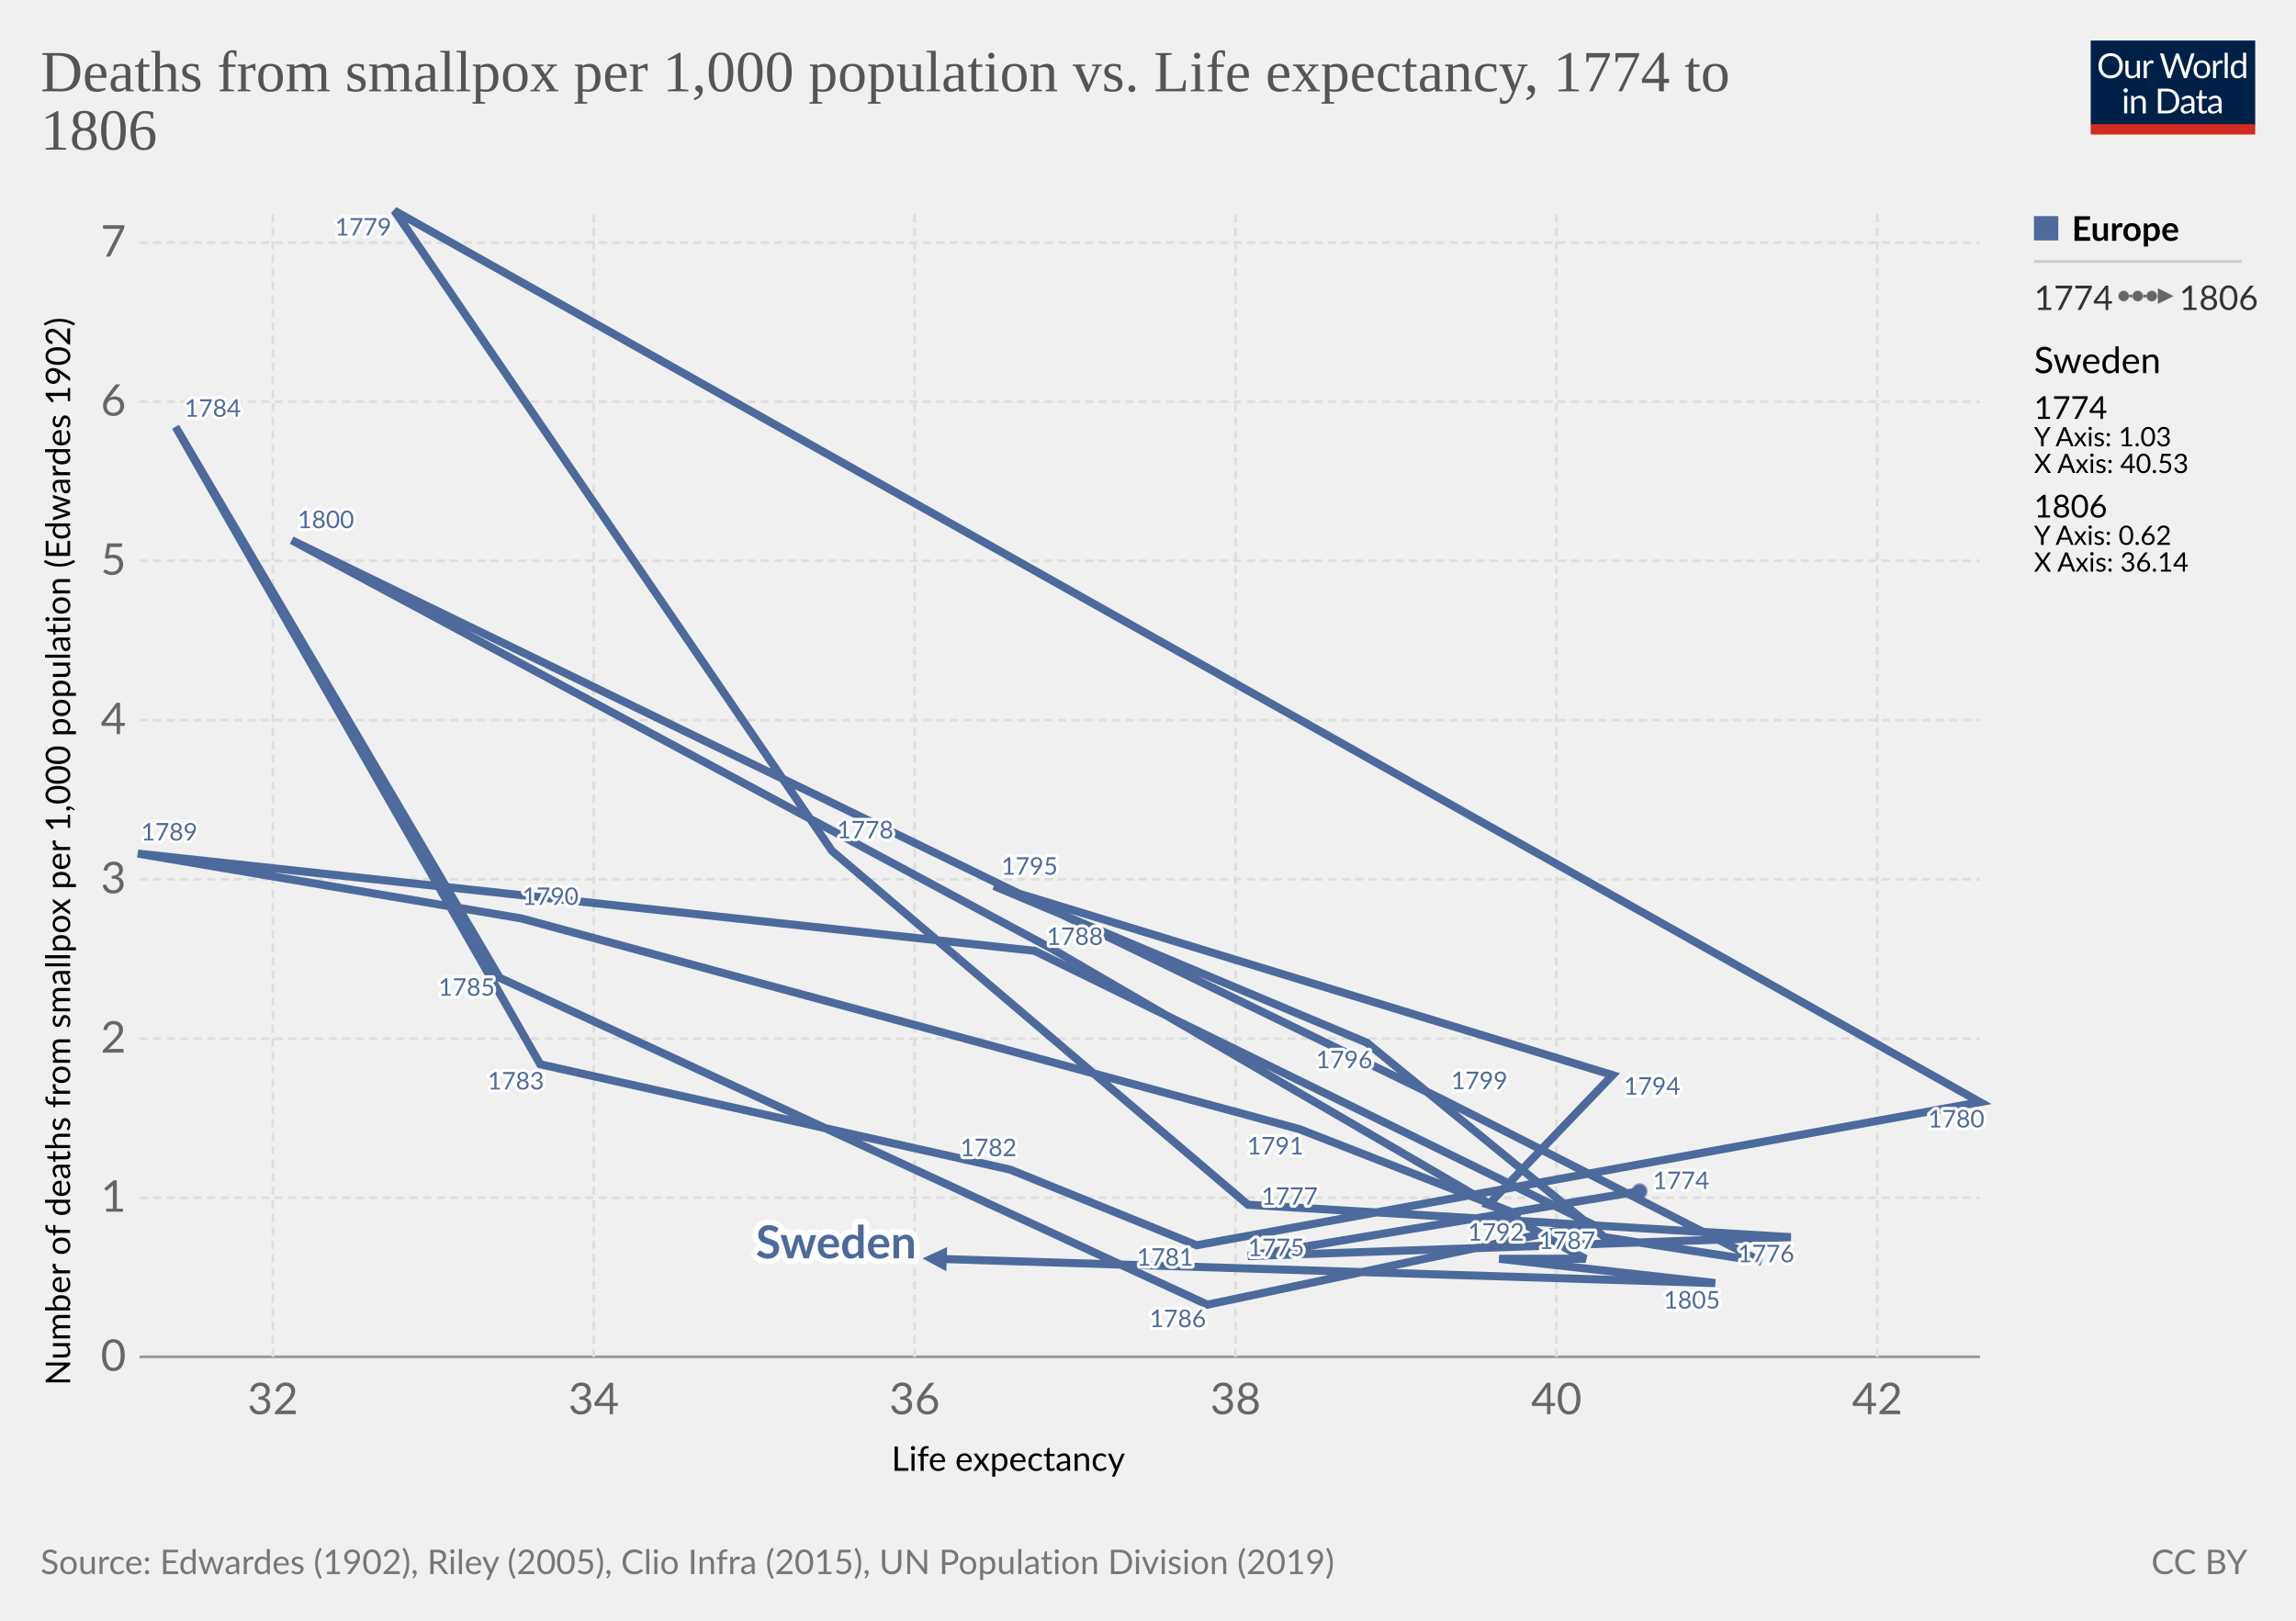
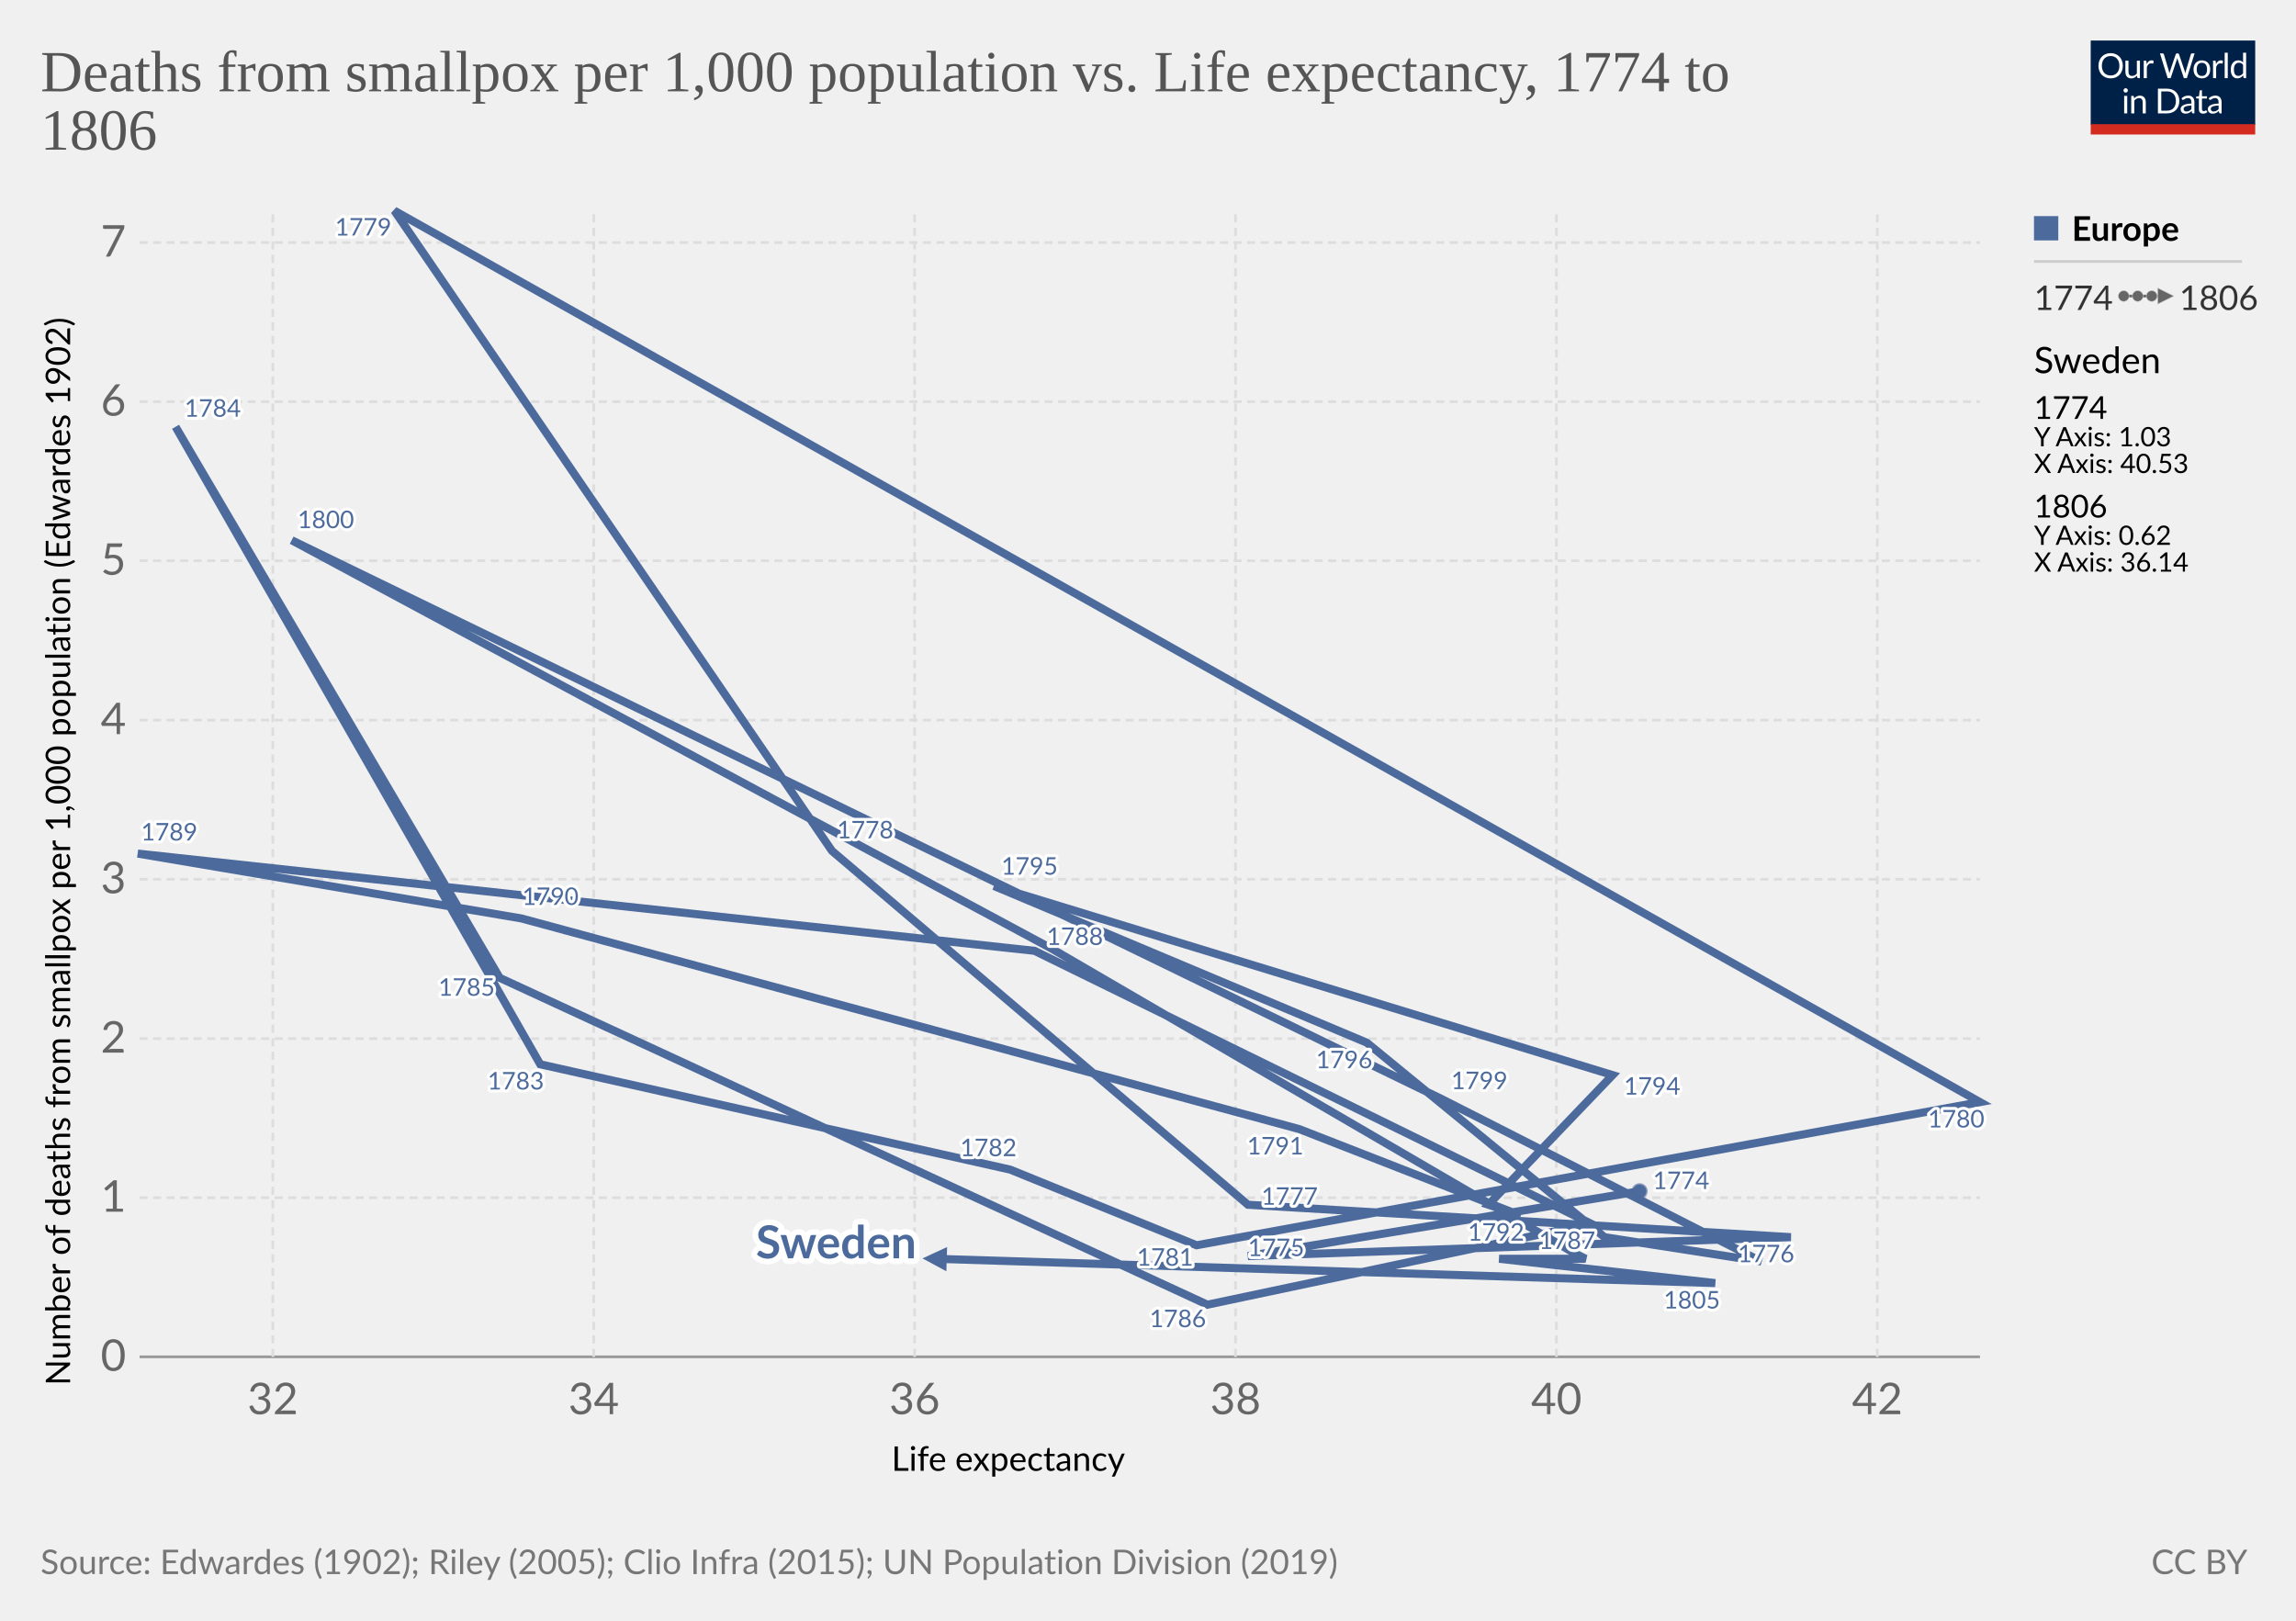
<svg xmlns="http://www.w3.org/2000/svg" version="1.1" style="font-family:Lato,'Helvetica Neue',Helvetica,Arial,sans-serif;font-size:18px;background-color:#fff;text-rendering:geometricPrecision;-webkit-font-smoothing:antialiased" width="850" height="600" viewBox="0 0 850 600">
  <g class="HeaderView">
    <g transform="matrix(.29 0 0 .29 774 15)">
      <svg className="owidLog" width="210" height="120" viewBox="0 0 210 120" fill="none">
        <g clip-path="url(#a)">
          <path d="M0 0h210v107.89H0V0z" fill="#002147" />
          <path d="M40.98 32.25c0 2.36-.38 4.53-1.12 6.51a14.26 14.26 0 0 1-8.1 8.4c-1.9.78-4.02 1.17-6.34 1.17a16.6 16.6 0 0 1-6.33-1.17 14.31 14.31 0 0 1-8.08-8.4 18.29 18.29 0 0 1-1.12-6.51c0-2.36.38-4.53 1.12-6.5.75-1.97 1.8-3.67 3.17-5.1a14.32 14.32 0 0 1 4.9-3.34c1.92-.8 4.03-1.19 6.34-1.19 2.32 0 4.43.4 6.34 1.19 1.92.8 3.56 1.9 4.93 3.34a14.87 14.87 0 0 1 3.17 5.1 18.1 18.1 0 0 1 1.12 6.5zm-4.38 0c0-1.94-.26-3.68-.8-5.22a10.91 10.91 0 0 0-2.24-3.89 9.68 9.68 0 0 0-3.52-2.46 11.95 11.95 0 0 0-4.62-.86c-1.68 0-3.21.28-4.6.86a9.88 9.88 0 0 0-3.54 2.46 10.91 10.91 0 0 0-2.24 3.9c-.53 1.53-.8 3.27-.8 5.2 0 1.94.27 3.68.8 5.22a11.17 11.17 0 0 0 2.24 3.9 10.01 10.01 0 0 0 3.55 2.44c1.38.56 2.9.83 4.6.83s3.24-.27 4.61-.83a9.8 9.8 0 0 0 3.52-2.44 11.17 11.17 0 0 0 2.25-3.9c.53-1.54.8-3.28.8-5.21zm26.22-6.54V48H60.5c-.56 0-.9-.27-1.05-.81l-.31-2.4a12.45 12.45 0 0 1-3.26 2.6c-1.2.64-2.58.96-4.13.96-1.22 0-2.3-.2-3.24-.6a6.52 6.52 0 0 1-2.33-1.7 7.37 7.37 0 0 1-1.43-2.67c-.3-1.04-.46-2.2-.46-3.45V25.7h3.91v14.22c0 1.68.38 2.99 1.15 3.91.77.93 1.96 1.39 3.54 1.39 1.16 0 2.24-.27 3.23-.82a10.42 10.42 0 0 0 2.8-2.28V25.7h3.91zm8.61 4.47a9.94 9.94 0 0 1 2.6-3.56 5.64 5.64 0 0 1 3.76-1.3c.47 0 .92.05 1.34.15.44.1.83.27 1.17.49l-.3 2.92c-.09.37-.3.55-.66.55-.2 0-.5-.04-.9-.13a6.21 6.21 0 0 0-3.24.18 4.23 4.23 0 0 0-1.47.92c-.42.4-.81.9-1.17 1.5-.33.58-.64 1.26-.92 2.02V48H67.7V25.71h2.25c.42 0 .72.08.88.25.16.16.27.44.33.83l.26 3.39zm61.16-13.7L122.75 48h-3.82l-7.99-24.05a21.95 21.95 0 0 1-.42-1.58 38.36 38.36 0 0 1-.44 1.58L102.05 48h-3.83L88.4 16.47h3.54c.38 0 .7.1.95.29.26.2.43.43.5.73l6.52 21.9.28 1.28.29 1.46.3-1.46.38-1.27 7.41-21.91c.1-.25.26-.48.51-.69.27-.22.58-.33.95-.33h1.23c.38 0 .69.1.92.29a1.77 1.77 0 0 1 .53.73l7.4 21.9a28.4 28.4 0 0 1 .68 2.62 29.52 29.52 0 0 1 .52-2.61l6.54-21.91a1.31 1.31 0 0 1 .48-.7c.27-.21.58-.32.95-.32h3.32zm9.35 8.88c1.63 0 3.1.27 4.4.82a9.43 9.43 0 0 1 5.46 5.94c.5 1.4.74 2.98.74 4.73 0 1.76-.25 3.34-.74 4.75a9.43 9.43 0 0 1-5.46 5.92c-1.3.52-2.77.79-4.4.79-1.64 0-3.12-.27-4.44-.8a9.42 9.42 0 0 1-3.35-2.3c-.92-1-1.63-2.2-2.13-3.61-.49-1.41-.73-3-.73-4.75s.24-3.33.73-4.73c.5-1.43 1.2-2.64 2.13-3.63a9.4 9.4 0 0 1 3.35-2.31c1.32-.55 2.8-.82 4.44-.82zm0 19.89c2.2 0 3.84-.73 4.93-2.2 1.08-1.48 1.63-3.54 1.63-6.18 0-2.66-.55-4.72-1.63-6.2-1.09-1.49-2.73-2.23-4.93-2.23-1.12 0-2.09.2-2.93.57a5.71 5.71 0 0 0-2.06 1.65 7.5 7.5 0 0 0-1.24 2.67c-.26 1.04-.4 2.22-.4 3.54 0 2.64.55 4.7 1.64 6.18 1.1 1.47 2.76 2.2 4.99 2.2zm17.97-15.07a9.94 9.94 0 0 1 2.6-3.56 5.64 5.64 0 0 1 3.76-1.3c.47 0 .91.05 1.34.15.44.1.83.27 1.16.49l-.28 2.92c-.09.37-.31.55-.66.55-.2 0-.5-.04-.9-.13a6.2 6.2 0 0 0-3.24.18 4.23 4.23 0 0 0-1.47.92c-.43.4-.82.9-1.17 1.5a13.1 13.1 0 0 0-.92 2.02V48h-3.94V25.71h2.24c.43 0 .72.08.88.25.17.16.28.44.33.83l.27 3.39zm15.04-14.59V48h-3.92V15.6h3.92zm19.55 15.43a6.22 6.22 0 0 0-2.38-2.05 6.7 6.7 0 0 0-2.86-.6c-2.07 0-3.66.75-4.77 2.23-1.12 1.48-1.68 3.6-1.68 6.33 0 1.46.13 2.7.38 3.74a7.29 7.29 0 0 0 1.1 2.56 4.35 4.35 0 0 0 1.78 1.45c.7.3 1.5.46 2.4.46 1.29 0 2.41-.3 3.36-.88a9.6 9.6 0 0 0 2.67-2.49V31.02zm3.91-15.43V48h-2.33c-.56 0-.9-.27-1.06-.81l-.35-2.71a12.13 12.13 0 0 1-3.25 2.77 8.28 8.28 0 0 1-4.23 1.06 7.31 7.31 0 0 1-6.14-2.9c-.73-.96-1.3-2.15-1.69-3.57a18.35 18.35 0 0 1 .07-9.48 11.29 11.29 0 0 1 1.89-3.7 8.7 8.7 0 0 1 7.06-3.34 7.96 7.96 0 0 1 6.12 2.62V15.59h3.91zM46.61 70.71V93H42.7V70.71h3.91zm.84-7c0 .39-.08.75-.24 1.09a2.81 2.81 0 0 1-1.52 1.47 2.67 2.67 0 0 1-2.16 0 2.9 2.9 0 0 1-1.45-1.47 2.67 2.67 0 0 1 0-2.16c.15-.35.35-.65.6-.9.25-.27.53-.47.85-.62a2.67 2.67 0 0 1 2.16 0c.35.15.65.35.9.62.27.25.47.55.62.9.16.34.24.7.24 1.08zm7.97 10.24c.49-.54 1-1.04 1.54-1.48a9.85 9.85 0 0 1 3.66-1.84 8.96 8.96 0 0 1 5.43.35c.94.4 1.72.97 2.33 1.71a7.36 7.36 0 0 1 1.43 2.67c.32 1.04.49 2.19.49 3.45V93h-3.94V78.81c0-1.69-.4-3-1.17-3.92-.76-.93-1.93-1.4-3.5-1.4a6.6 6.6 0 0 0-3.25.83c-1 .56-1.92 1.31-2.77 2.27V93h-3.94V70.71h2.35c.56 0 .9.28 1.04.82l.3 2.42zm57.7 3.3c0 2.36-.37 4.5-1.11 6.44a14.3 14.3 0 0 1-3.17 4.98 14.1 14.1 0 0 1-4.93 3.2c-1.9.76-4.02 1.13-6.33 1.13H85.8V61.47h11.77c2.31 0 4.42.39 6.33 1.15a13.8 13.8 0 0 1 8.1 8.18 17.75 17.75 0 0 1 1.12 6.45zm-4.37 0c0-1.94-.26-3.67-.8-5.2a10.94 10.94 0 0 0-2.23-3.87 9.57 9.57 0 0 0-3.53-2.42 12.23 12.23 0 0 0-4.61-.83h-7.5v24.62h7.5c1.7 0 3.24-.28 4.61-.84a9.7 9.7 0 0 0 3.53-2.4 10.94 10.94 0 0 0 2.24-3.87c.53-1.53.8-3.26.8-5.2zm19.8 5.72c-1.8.06-3.34.2-4.62.44-1.26.22-2.3.51-3.1.88-.8.36-1.37.8-1.74 1.3-.35.5-.53 1.05-.53 1.67 0 .58.1 1.1.3 1.52a3 3 0 0 0 .76 1.05c.34.27.73.46 1.17.6a6.13 6.13 0 0 0 1.45.17 7.28 7.28 0 0 0 3.5-.81 11.95 11.95 0 0 0 2.82-2.2v-4.62zm-12.65-9.11a12.73 12.73 0 0 1 3.98-2.66c1.43-.59 3-.88 4.73-.88 1.25 0 2.36.2 3.33.61a6.81 6.81 0 0 1 3.94 4.38c.33 1.04.5 2.19.5 3.43V93h-1.74a1.8 1.8 0 0 1-.88-.18c-.2-.13-.36-.38-.48-.74l-.44-2.12-1.72 1.46a9.48 9.48 0 0 1-3.74 1.7c-.69.15-1.46.23-2.3.23-.87 0-1.69-.12-2.45-.35a5.34 5.34 0 0 1-3.34-2.93 6.64 6.64 0 0 1-.49-2.64c0-.88.25-1.72.73-2.53a6.33 6.33 0 0 1 2.35-2.17c1.09-.63 2.5-1.15 4.25-1.54 1.75-.41 3.89-.65 6.42-.7v-1.75c0-1.73-.37-3.03-1.12-3.91-.75-.9-1.84-1.34-3.28-1.34-.97 0-1.78.12-2.44.37-.64.23-1.2.5-1.7.81l-1.23.82c-.33.23-.67.35-1 .35-.27 0-.5-.07-.69-.2a2.1 2.1 0 0 1-.48-.53l-.7-1.25zm27.67 19.5c-1.76 0-3.12-.5-4.07-1.48-.94-.98-1.41-2.4-1.41-4.25V74h-2.68a.9.9 0 0 1-.6-.2c-.16-.14-.24-.36-.24-.66v-1.56l3.65-.46.9-6.89a.9.9 0 0 1 .29-.52.88.88 0 0 1 .62-.22H142v7.67h6.44V74H142v13.38c0 .94.22 1.63.68 2.09.45.45 1.04.68 1.76.68a3.21 3.21 0 0 0 1.85-.53l.55-.35c.16-.12.3-.18.41-.18.2 0 .4.13.55.38l1.15 1.87a7.45 7.45 0 0 1-2.44 1.5 8.53 8.53 0 0 1-2.95.52zm19.68-10.4c-1.8.07-3.34.21-4.62.45-1.26.22-2.3.51-3.1.88-.8.36-1.37.8-1.74 1.3-.35.5-.53 1.05-.53 1.67 0 .58.1 1.1.3 1.52a2.9 2.9 0 0 0 .76 1.05c.34.27.73.46 1.17.6a6.13 6.13 0 0 0 1.45.17 7.3 7.3 0 0 0 3.5-.81 12.04 12.04 0 0 0 2.82-2.2v-4.62zm-12.65-9.1a12.72 12.72 0 0 1 3.99-2.66c1.42-.59 3-.88 4.72-.88 1.25 0 2.36.2 3.33.61a6.81 6.81 0 0 1 3.94 4.38c.33 1.04.5 2.19.5 3.43V93h-1.74a1.8 1.8 0 0 1-.88-.18c-.2-.13-.36-.38-.48-.74l-.44-2.12-1.72 1.46a9.48 9.48 0 0 1-3.74 1.7c-.69.15-1.46.23-2.3.23-.87 0-1.69-.12-2.45-.35a5.33 5.33 0 0 1-3.34-2.93 6.62 6.62 0 0 1-.49-2.64c0-.88.25-1.72.73-2.53a6.33 6.33 0 0 1 2.35-2.17c1.09-.63 2.5-1.15 4.25-1.54a31.2 31.2 0 0 1 6.42-.7v-1.75c0-1.73-.37-3.03-1.12-3.91-.75-.9-1.84-1.34-3.28-1.34-.97 0-1.78.12-2.44.37-.64.23-1.2.5-1.7.81l-1.22.82c-.34.23-.68.35-1.02.35-.26 0-.49-.07-.68-.2a1.88 1.88 0 0 1-.48-.53l-.7-1.25zM40.98 32.25c0 2.36-.38 4.53-1.12 6.51a14.26 14.26 0 0 1-8.1 8.4c-1.9.78-4.02 1.17-6.34 1.17a16.6 16.6 0 0 1-6.33-1.17 14.31 14.31 0 0 1-8.08-8.4 18.29 18.29 0 0 1-1.12-6.51c0-2.36.38-4.53 1.12-6.5.75-1.97 1.8-3.67 3.17-5.1a14.32 14.32 0 0 1 4.9-3.34c1.92-.8 4.03-1.19 6.34-1.19 2.32 0 4.43.4 6.34 1.19 1.92.8 3.56 1.9 4.93 3.34a14.87 14.87 0 0 1 3.17 5.1 18.1 18.1 0 0 1 1.12 6.5zm-4.38 0c0-1.94-.26-3.68-.8-5.22a10.91 10.91 0 0 0-2.24-3.89 9.68 9.68 0 0 0-3.52-2.46 11.95 11.95 0 0 0-4.62-.86c-1.68 0-3.21.28-4.6.86a9.88 9.88 0 0 0-3.54 2.46 10.91 10.91 0 0 0-2.24 3.9c-.53 1.53-.8 3.27-.8 5.2 0 1.94.27 3.68.8 5.22a11.17 11.17 0 0 0 2.24 3.9 10.01 10.01 0 0 0 3.55 2.44c1.38.56 2.9.83 4.6.83s3.24-.27 4.61-.83a9.8 9.8 0 0 0 3.52-2.44 11.17 11.17 0 0 0 2.25-3.9c.53-1.54.8-3.28.8-5.21zm26.22-6.54V48H60.5c-.56 0-.9-.27-1.05-.81l-.31-2.4a12.45 12.45 0 0 1-3.26 2.6c-1.2.64-2.58.96-4.13.96-1.22 0-2.3-.2-3.24-.6a6.52 6.52 0 0 1-2.33-1.7 7.37 7.37 0 0 1-1.43-2.67c-.3-1.04-.46-2.2-.46-3.45V25.7h3.91v14.22c0 1.68.38 2.99 1.15 3.91.77.93 1.96 1.39 3.54 1.39 1.16 0 2.24-.27 3.23-.82a10.42 10.42 0 0 0 2.8-2.28V25.7h3.91zm8.61 4.47a9.94 9.94 0 0 1 2.6-3.56 5.64 5.64 0 0 1 3.76-1.3c.47 0 .92.05 1.34.15.44.1.83.27 1.17.49l-.3 2.92c-.09.37-.3.55-.66.55-.2 0-.5-.04-.9-.13a6.21 6.21 0 0 0-3.24.18 4.23 4.23 0 0 0-1.47.92c-.42.4-.81.9-1.17 1.5-.33.58-.64 1.26-.92 2.02V48H67.7V25.71h2.25c.42 0 .72.08.88.25.16.16.27.44.33.83l.26 3.39zm61.16-13.7L122.75 48h-3.82l-7.99-24.05a21.95 21.95 0 0 1-.42-1.58 38.36 38.36 0 0 1-.44 1.58L102.05 48h-3.83L88.4 16.47h3.54c.38 0 .7.1.95.29.26.2.43.43.5.73l6.52 21.9.28 1.28.29 1.46.3-1.46.38-1.27 7.41-21.91c.1-.25.26-.48.51-.69.27-.22.58-.33.95-.33h1.23c.38 0 .69.1.92.29a1.77 1.77 0 0 1 .53.73l7.4 21.9a28.4 28.4 0 0 1 .68 2.62 29.52 29.52 0 0 1 .52-2.61l6.54-21.91a1.31 1.31 0 0 1 .48-.7c.27-.21.58-.32.95-.32h3.32zm9.35 8.88c1.63 0 3.1.27 4.4.82a9.43 9.43 0 0 1 5.46 5.94c.5 1.4.74 2.98.74 4.73 0 1.76-.25 3.34-.74 4.75a9.43 9.43 0 0 1-5.46 5.92c-1.3.52-2.77.79-4.4.79-1.64 0-3.12-.27-4.44-.8a9.42 9.42 0 0 1-3.35-2.3c-.92-1-1.63-2.2-2.13-3.61-.49-1.41-.73-3-.73-4.75s.24-3.33.73-4.73c.5-1.43 1.2-2.64 2.13-3.63a9.4 9.4 0 0 1 3.35-2.31c1.32-.55 2.8-.82 4.44-.82zm0 19.89c2.2 0 3.84-.73 4.93-2.2 1.08-1.48 1.63-3.54 1.63-6.18 0-2.66-.55-4.72-1.63-6.2-1.09-1.49-2.73-2.23-4.93-2.23-1.12 0-2.09.2-2.93.57a5.71 5.71 0 0 0-2.06 1.65 7.5 7.5 0 0 0-1.24 2.67c-.26 1.04-.4 2.22-.4 3.54 0 2.64.55 4.7 1.64 6.18 1.1 1.47 2.76 2.2 4.99 2.2zm17.97-15.07a9.94 9.94 0 0 1 2.6-3.56 5.64 5.64 0 0 1 3.76-1.3c.47 0 .91.05 1.34.15.44.1.83.27 1.16.49l-.28 2.92c-.09.37-.31.55-.66.55-.2 0-.5-.04-.9-.13a6.2 6.2 0 0 0-3.24.18 4.23 4.23 0 0 0-1.47.92c-.43.4-.82.9-1.17 1.5a13.1 13.1 0 0 0-.92 2.02V48h-3.94V25.71h2.24c.43 0 .72.08.88.25.17.16.28.44.33.83l.27 3.39zm15.04-14.59V48h-3.92V15.6h3.92zm19.55 15.43a6.22 6.22 0 0 0-2.38-2.05 6.7 6.7 0 0 0-2.86-.6c-2.07 0-3.66.75-4.77 2.23-1.12 1.48-1.68 3.6-1.68 6.33 0 1.46.13 2.7.38 3.74a7.29 7.29 0 0 0 1.1 2.56 4.35 4.35 0 0 0 1.78 1.45c.7.3 1.5.46 2.4.46 1.29 0 2.41-.3 3.36-.88a9.6 9.6 0 0 0 2.67-2.49V31.02zm3.91-15.43V48h-2.33c-.56 0-.9-.27-1.06-.81l-.35-2.71a12.13 12.13 0 0 1-3.25 2.77 8.28 8.28 0 0 1-4.23 1.06 7.31 7.31 0 0 1-6.14-2.9c-.73-.96-1.3-2.15-1.69-3.57a18.35 18.35 0 0 1 .07-9.48 11.29 11.29 0 0 1 1.89-3.7 8.7 8.7 0 0 1 7.06-3.34 7.96 7.96 0 0 1 6.12 2.62V15.59h3.91zM46.61 70.71V93H42.7V70.71h3.91zm.84-7c0 .39-.08.75-.24 1.09a2.81 2.81 0 0 1-1.52 1.47 2.67 2.67 0 0 1-2.16 0 2.9 2.9 0 0 1-1.45-1.47 2.67 2.67 0 0 1 0-2.16c.15-.35.35-.65.6-.9.25-.27.53-.47.85-.62a2.67 2.67 0 0 1 2.16 0c.35.15.65.35.9.62.27.25.47.55.62.9.16.34.24.7.24 1.08zm7.97 10.24c.49-.54 1-1.04 1.54-1.48a9.85 9.85 0 0 1 3.66-1.84 8.96 8.96 0 0 1 5.43.35c.94.4 1.72.97 2.33 1.71a7.36 7.36 0 0 1 1.43 2.67c.32 1.04.49 2.19.49 3.45V93h-3.94V78.81c0-1.69-.4-3-1.17-3.92-.76-.93-1.93-1.4-3.5-1.4a6.6 6.6 0 0 0-3.25.83c-1 .56-1.92 1.31-2.77 2.27V93h-3.94V70.71h2.35c.56 0 .9.28 1.04.82l.3 2.42zm57.7 3.3c0 2.36-.37 4.5-1.11 6.44a14.3 14.3 0 0 1-3.17 4.98 14.1 14.1 0 0 1-4.93 3.2c-1.9.76-4.02 1.13-6.33 1.13H85.8V61.47h11.77c2.31 0 4.42.39 6.33 1.15a13.8 13.8 0 0 1 8.1 8.18 17.75 17.75 0 0 1 1.12 6.45zm-4.37 0c0-1.94-.26-3.67-.8-5.2a10.94 10.94 0 0 0-2.23-3.87 9.57 9.57 0 0 0-3.53-2.42 12.23 12.23 0 0 0-4.61-.83h-7.5v24.62h7.5c1.7 0 3.24-.28 4.61-.84a9.7 9.7 0 0 0 3.53-2.4 10.94 10.94 0 0 0 2.24-3.87c.53-1.53.8-3.26.8-5.2zm19.8 5.72c-1.8.06-3.34.2-4.62.44-1.26.22-2.3.51-3.1.88-.8.36-1.37.8-1.74 1.3-.35.5-.53 1.05-.53 1.67 0 .58.1 1.1.3 1.52a3 3 0 0 0 .76 1.05c.34.27.73.46 1.17.6a6.13 6.13 0 0 0 1.45.17 7.28 7.28 0 0 0 3.5-.81 11.95 11.95 0 0 0 2.82-2.2v-4.62zm-12.65-9.11a12.73 12.73 0 0 1 3.98-2.66c1.43-.59 3-.88 4.73-.88 1.25 0 2.36.2 3.33.61a6.81 6.81 0 0 1 3.94 4.38c.33 1.04.5 2.19.5 3.43V93h-1.74a1.8 1.8 0 0 1-.88-.18c-.2-.13-.36-.38-.48-.74l-.44-2.12-1.72 1.46a9.48 9.48 0 0 1-3.74 1.7c-.69.15-1.46.23-2.3.23-.87 0-1.69-.12-2.45-.35a5.34 5.34 0 0 1-3.34-2.93 6.64 6.64 0 0 1-.49-2.64c0-.88.25-1.72.73-2.53a6.33 6.33 0 0 1 2.35-2.17c1.09-.63 2.5-1.15 4.25-1.54 1.75-.41 3.89-.65 6.42-.7v-1.75c0-1.73-.37-3.03-1.12-3.91-.75-.9-1.84-1.34-3.28-1.34-.97 0-1.78.12-2.44.37-.64.23-1.2.5-1.7.81l-1.23.82c-.33.23-.67.35-1 .35-.27 0-.5-.07-.69-.2a2.1 2.1 0 0 1-.48-.53l-.7-1.25zm27.67 19.5c-1.76 0-3.12-.5-4.07-1.48-.94-.98-1.41-2.4-1.41-4.25V74h-2.68a.9.9 0 0 1-.6-.2c-.16-.14-.24-.36-.24-.66v-1.56l3.65-.46.9-6.89a.9.9 0 0 1 .29-.52.88.88 0 0 1 .62-.22H142v7.67h6.44V74H142v13.38c0 .94.22 1.63.68 2.09.45.45 1.04.68 1.76.68a3.21 3.21 0 0 0 1.85-.53l.55-.35c.16-.12.3-.18.41-.18.2 0 .4.13.55.38l1.15 1.87a7.45 7.45 0 0 1-2.44 1.5 8.53 8.53 0 0 1-2.95.52zm19.68-10.4c-1.8.07-3.34.21-4.62.45-1.26.22-2.3.51-3.1.88-.8.36-1.37.8-1.74 1.3-.35.5-.53 1.05-.53 1.67 0 .58.1 1.1.3 1.52a2.9 2.9 0 0 0 .76 1.05c.34.27.73.46 1.17.6a6.13 6.13 0 0 0 1.45.17 7.3 7.3 0 0 0 3.5-.81 12.04 12.04 0 0 0 2.82-2.2v-4.62zm-12.65-9.1a12.72 12.72 0 0 1 3.99-2.66c1.42-.59 3-.88 4.72-.88 1.25 0 2.36.2 3.33.61a6.81 6.81 0 0 1 3.94 4.38c.33 1.04.5 2.19.5 3.43V93h-1.74a1.8 1.8 0 0 1-.88-.18c-.2-.13-.36-.38-.48-.74l-.44-2.12-1.72 1.46a9.48 9.48 0 0 1-3.74 1.7c-.69.15-1.46.23-2.3.23-.87 0-1.69-.12-2.45-.35a5.33 5.33 0 0 1-3.34-2.93 6.62 6.62 0 0 1-.49-2.64c0-.88.25-1.72.73-2.53a6.33 6.33 0 0 1 2.35-2.17c1.09-.63 2.5-1.15 4.25-1.54a31.2 31.2 0 0 1 6.42-.7v-1.75c0-1.73-.37-3.03-1.12-3.91-.75-.9-1.84-1.34-3.28-1.34-.97 0-1.78.12-2.44.37-.64.23-1.2.5-1.7.81l-1.22.82c-.34.23-.68.35-1.02.35-.26 0-.49-.07-.68-.2a1.88 1.88 0 0 1-.48-.53l-.7-1.25zM40.98 32.25c0 2.36-.38 4.53-1.12 6.51a14.26 14.26 0 0 1-8.1 8.4c-1.9.78-4.02 1.17-6.34 1.17a16.6 16.6 0 0 1-6.33-1.17 14.31 14.31 0 0 1-8.08-8.4 18.29 18.29 0 0 1-1.12-6.51c0-2.36.38-4.53 1.12-6.5.75-1.97 1.8-3.67 3.17-5.1a14.32 14.32 0 0 1 4.9-3.34c1.92-.8 4.03-1.19 6.34-1.19 2.32 0 4.43.4 6.34 1.19 1.92.8 3.56 1.9 4.93 3.34a14.87 14.87 0 0 1 3.17 5.1 18.1 18.1 0 0 1 1.12 6.5zm-4.38 0c0-1.94-.26-3.68-.8-5.22a10.91 10.91 0 0 0-2.24-3.89 9.68 9.68 0 0 0-3.52-2.46 11.95 11.95 0 0 0-4.62-.86c-1.68 0-3.21.28-4.6.86a9.88 9.88 0 0 0-3.54 2.46 10.91 10.91 0 0 0-2.24 3.9c-.53 1.53-.8 3.27-.8 5.2 0 1.94.27 3.68.8 5.22a11.17 11.17 0 0 0 2.24 3.9 10.01 10.01 0 0 0 3.55 2.44c1.38.56 2.9.83 4.6.83s3.24-.27 4.61-.83a9.8 9.8 0 0 0 3.52-2.44 11.17 11.17 0 0 0 2.25-3.9c.53-1.54.8-3.28.8-5.21zm26.22-6.54V48H60.5c-.56 0-.9-.27-1.05-.81l-.31-2.4a12.45 12.45 0 0 1-3.26 2.6c-1.2.64-2.58.96-4.13.96-1.22 0-2.3-.2-3.24-.6a6.52 6.52 0 0 1-2.33-1.7 7.37 7.37 0 0 1-1.43-2.67c-.3-1.04-.46-2.2-.46-3.45V25.7h3.91v14.22c0 1.68.38 2.99 1.15 3.91.77.93 1.96 1.39 3.54 1.39 1.16 0 2.24-.27 3.23-.82a10.42 10.42 0 0 0 2.8-2.28V25.7h3.91zm8.61 4.47a9.94 9.94 0 0 1 2.6-3.56 5.64 5.64 0 0 1 3.76-1.3c.47 0 .92.05 1.34.15.44.1.83.27 1.17.49l-.3 2.92c-.09.37-.3.55-.66.55-.2 0-.5-.04-.9-.13a6.21 6.21 0 0 0-3.24.18 4.23 4.23 0 0 0-1.47.92c-.42.4-.81.9-1.17 1.5-.33.58-.64 1.26-.92 2.02V48H67.7V25.71h2.25c.42 0 .72.08.88.25.16.16.27.44.33.83l.26 3.39zm61.16-13.7L122.75 48h-3.82l-7.99-24.05a21.95 21.95 0 0 1-.42-1.58 38.36 38.36 0 0 1-.44 1.58L102.05 48h-3.83L88.4 16.47h3.54c.38 0 .7.1.95.29.26.2.43.43.5.73l6.52 21.9.28 1.28.29 1.46.3-1.46.38-1.27 7.41-21.91c.1-.25.26-.48.51-.69.27-.22.58-.33.95-.33h1.23c.38 0 .69.1.92.29a1.77 1.77 0 0 1 .53.73l7.4 21.9a28.4 28.4 0 0 1 .68 2.62 29.52 29.52 0 0 1 .52-2.61l6.54-21.91a1.31 1.31 0 0 1 .48-.7c.27-.21.58-.32.95-.32h3.32zm9.35 8.88c1.63 0 3.1.27 4.4.82a9.43 9.43 0 0 1 5.46 5.94c.5 1.4.74 2.98.74 4.73 0 1.76-.25 3.34-.74 4.75a9.43 9.43 0 0 1-5.46 5.92c-1.3.52-2.77.79-4.4.79-1.64 0-3.12-.27-4.44-.8a9.42 9.42 0 0 1-3.35-2.3c-.92-1-1.63-2.2-2.13-3.61-.49-1.41-.73-3-.73-4.75s.24-3.33.73-4.73c.5-1.43 1.2-2.64 2.13-3.63a9.4 9.4 0 0 1 3.35-2.31c1.32-.55 2.8-.82 4.44-.82zm0 19.89c2.2 0 3.84-.73 4.93-2.2 1.08-1.48 1.63-3.54 1.63-6.18 0-2.66-.55-4.72-1.63-6.2-1.09-1.49-2.73-2.23-4.93-2.23-1.12 0-2.09.2-2.93.57a5.71 5.71 0 0 0-2.06 1.65 7.5 7.5 0 0 0-1.24 2.67c-.26 1.04-.4 2.22-.4 3.54 0 2.64.55 4.7 1.64 6.18 1.1 1.47 2.76 2.2 4.99 2.2zm17.97-15.07a9.94 9.94 0 0 1 2.6-3.56 5.64 5.64 0 0 1 3.76-1.3c.47 0 .91.05 1.34.15.44.1.83.27 1.16.49l-.28 2.92c-.09.37-.31.55-.66.55-.2 0-.5-.04-.9-.13a6.2 6.2 0 0 0-3.24.18 4.23 4.23 0 0 0-1.47.92c-.43.4-.82.9-1.17 1.5a13.1 13.1 0 0 0-.92 2.02V48h-3.94V25.71h2.24c.43 0 .72.08.88.25.17.16.28.44.33.83l.27 3.39zm15.04-14.59V48h-3.92V15.6h3.92zm19.55 15.43a6.22 6.22 0 0 0-2.38-2.05 6.7 6.7 0 0 0-2.86-.6c-2.07 0-3.66.75-4.77 2.23-1.12 1.48-1.68 3.6-1.68 6.33 0 1.46.13 2.7.38 3.74a7.29 7.29 0 0 0 1.1 2.56 4.35 4.35 0 0 0 1.78 1.45c.7.3 1.5.46 2.4.46 1.29 0 2.41-.3 3.36-.88a9.6 9.6 0 0 0 2.67-2.49V31.02zm3.91-15.43V48h-2.33c-.56 0-.9-.27-1.06-.81l-.35-2.71a12.13 12.13 0 0 1-3.25 2.77 8.28 8.28 0 0 1-4.23 1.06 7.31 7.31 0 0 1-6.14-2.9c-.73-.96-1.3-2.15-1.69-3.57a18.35 18.35 0 0 1 .07-9.48 11.29 11.29 0 0 1 1.89-3.7 8.7 8.7 0 0 1 7.06-3.34 7.96 7.96 0 0 1 6.12 2.62V15.59h3.91zM46.61 70.71V93H42.7V70.71h3.91zm.84-7c0 .39-.08.75-.24 1.09a2.81 2.81 0 0 1-1.52 1.47 2.67 2.67 0 0 1-2.16 0 2.9 2.9 0 0 1-1.45-1.47 2.67 2.67 0 0 1 0-2.16c.15-.35.35-.65.6-.9.25-.27.53-.47.85-.62a2.67 2.67 0 0 1 2.16 0c.35.15.65.35.9.62.27.25.47.55.62.9.16.34.24.7.24 1.08zm7.97 10.24c.49-.54 1-1.04 1.54-1.48a9.85 9.85 0 0 1 3.66-1.84 8.96 8.96 0 0 1 5.43.35c.94.4 1.72.97 2.33 1.71a7.36 7.36 0 0 1 1.43 2.67c.32 1.04.49 2.19.49 3.45V93h-3.94V78.81c0-1.69-.4-3-1.17-3.92-.76-.93-1.93-1.4-3.5-1.4a6.6 6.6 0 0 0-3.25.83c-1 .56-1.92 1.31-2.77 2.27V93h-3.94V70.71h2.35c.56 0 .9.28 1.04.82l.3 2.42zm57.7 3.3c0 2.36-.37 4.5-1.11 6.44a14.3 14.3 0 0 1-3.17 4.98 14.1 14.1 0 0 1-4.93 3.2c-1.9.76-4.02 1.13-6.33 1.13H85.8V61.47h11.77c2.31 0 4.42.39 6.33 1.15a13.8 13.8 0 0 1 8.1 8.18 17.75 17.75 0 0 1 1.12 6.45zm-4.37 0c0-1.94-.26-3.67-.8-5.2a10.94 10.94 0 0 0-2.23-3.87 9.57 9.57 0 0 0-3.53-2.42 12.23 12.23 0 0 0-4.61-.83h-7.5v24.62h7.5c1.7 0 3.24-.28 4.61-.84a9.7 9.7 0 0 0 3.53-2.4 10.94 10.94 0 0 0 2.24-3.87c.53-1.53.8-3.26.8-5.2zm19.8 5.72c-1.8.06-3.34.2-4.62.44-1.26.22-2.3.51-3.1.88-.8.36-1.37.8-1.74 1.3-.35.5-.53 1.05-.53 1.67 0 .58.1 1.1.3 1.52a3 3 0 0 0 .76 1.05c.34.27.73.46 1.17.6a6.13 6.13 0 0 0 1.45.17 7.28 7.28 0 0 0 3.5-.81 11.95 11.95 0 0 0 2.82-2.2v-4.62zm-12.65-9.11a12.73 12.73 0 0 1 3.98-2.66c1.43-.59 3-.88 4.73-.88 1.25 0 2.36.2 3.33.61a6.81 6.81 0 0 1 3.94 4.38c.33 1.04.5 2.19.5 3.43V93h-1.74a1.8 1.8 0 0 1-.88-.18c-.2-.13-.36-.38-.48-.74l-.44-2.12-1.72 1.46a9.48 9.48 0 0 1-3.74 1.7c-.69.15-1.46.23-2.3.23-.87 0-1.69-.12-2.45-.35a5.34 5.34 0 0 1-3.34-2.93 6.64 6.64 0 0 1-.49-2.64c0-.88.25-1.72.73-2.53a6.33 6.33 0 0 1 2.35-2.17c1.09-.63 2.5-1.15 4.25-1.54 1.75-.41 3.89-.65 6.42-.7v-1.75c0-1.73-.37-3.03-1.12-3.91-.75-.9-1.84-1.34-3.28-1.34-.97 0-1.78.12-2.44.37-.64.23-1.2.5-1.7.81l-1.23.82c-.33.23-.67.35-1 .35-.27 0-.5-.07-.69-.2a2.1 2.1 0 0 1-.48-.53l-.7-1.25zm27.67 19.5c-1.76 0-3.12-.5-4.07-1.48-.94-.98-1.41-2.4-1.41-4.25V74h-2.68a.9.9 0 0 1-.6-.2c-.16-.14-.24-.36-.24-.66v-1.56l3.65-.46.9-6.89a.9.9 0 0 1 .29-.52.88.88 0 0 1 .62-.22H142v7.67h6.44V74H142v13.38c0 .94.22 1.63.68 2.09.45.45 1.04.68 1.76.68a3.21 3.21 0 0 0 1.85-.53l.55-.35c.16-.12.3-.18.41-.18.2 0 .4.13.55.38l1.15 1.87a7.45 7.45 0 0 1-2.44 1.5 8.53 8.53 0 0 1-2.95.52zm19.68-10.4c-1.8.07-3.34.21-4.62.45-1.26.22-2.3.51-3.1.88-.8.36-1.37.8-1.74 1.3-.35.5-.53 1.05-.53 1.67 0 .58.1 1.1.3 1.52a2.9 2.9 0 0 0 .76 1.05c.34.27.73.46 1.17.6a6.13 6.13 0 0 0 1.45.17 7.3 7.3 0 0 0 3.5-.81 12.04 12.04 0 0 0 2.82-2.2v-4.62zm-12.65-9.1a12.72 12.72 0 0 1 3.99-2.66c1.42-.59 3-.88 4.72-.88 1.25 0 2.36.2 3.33.61a6.81 6.81 0 0 1 3.94 4.38c.33 1.04.5 2.19.5 3.43V93h-1.74a1.8 1.8 0 0 1-.88-.18c-.2-.13-.36-.38-.48-.74l-.44-2.12-1.72 1.46a9.48 9.48 0 0 1-3.74 1.7c-.69.15-1.46.23-2.3.23-.87 0-1.69-.12-2.45-.35a5.33 5.33 0 0 1-3.34-2.93 6.62 6.62 0 0 1-.49-2.64c0-.88.25-1.72.73-2.53a6.33 6.33 0 0 1 2.35-2.17c1.09-.63 2.5-1.15 4.25-1.54a31.2 31.2 0 0 1 6.42-.7v-1.75c0-1.73-.37-3.03-1.12-3.91-.75-.9-1.84-1.34-3.28-1.34-.97 0-1.78.12-2.44.37-.64.23-1.2.5-1.7.81l-1.22.82c-.34.23-.68.35-1.02.35-.26 0-.49-.07-.68-.2a1.88 1.88 0 0 1-.48-.53l-.7-1.25z" fill="#fff" />
          <path fill="#D42B21" d="M0 106.79h210V120H0z" />
        </g>
        <defs>
          <clipPath id="a">
            <path fill="#fff" d="M0 0h210v120H0z" />
          </clipPath>
        </defs>
      </svg>
    </g>
    <a href="https://ourworldindata.org/grapher/deaths-from-smallpox-per-1000-population-vs-life-expectancy" style="font-family:&quot;Playfair Display&quot;,Georgia,&quot;Times New Roman&quot;,serif" target="_blank" rel="noopener">
      <text font-size="21.6" x="15" y="33.8" fill="#555">
        <tspan x="15" y="33.79">Deaths from smallpox per 1,000 population vs. Life expectancy, 1774 to</tspan>
        <tspan x="15" y="55.39">1806</tspan>
      </text>
    </a>
  </g>
  <g class="ScatterPlot">
    <g class="DualAxisView">
      <g class="HorizontalAxis">
        <text font-size="12.6" x="330" y="544.5">
          <tspan x="330.03" y="544.5">Life expectancy</tspan>
        </text>
        <text x="101" y="523.54" fill="#666" text-anchor="middle" font-size="16.2">32</text>
        <text x="219.8" y="523.54" fill="#666" text-anchor="middle" font-size="16.2">34</text>
        <text x="338.6" y="523.54" fill="#666" text-anchor="middle" font-size="16.2">36</text>
        <text x="457.4" y="523.54" fill="#666" text-anchor="middle" font-size="16.2">38</text>
        <text x="576.2" y="523.54" fill="#666" text-anchor="middle" font-size="16.2">40</text>
        <text x="695" y="523.54" fill="#666" text-anchor="middle" font-size="16.2">42</text>
      </g>
      <g class="VerticalAxis">
        <text font-size="12.6" x="-512.9" y="26" transform="rotate(-90)">
          <tspan x="-512.89" y="25.96">Number of deaths from smallpox per 1,000 population (Edwardes 1902)</tspan>
        </text>
        <text x="46.67" y="502.3" dy=".32em" text-anchor="end" fill="#666" font-size="16.2">0</text>
        <text x="46.67" y="443.4" dy=".32em" text-anchor="end" fill="#666" font-size="16.2">1</text>
        <text x="46.67" y="384.5" dy=".32em" text-anchor="end" fill="#666" font-size="16.2">2</text>
        <text x="46.67" y="325.5" dy=".32em" text-anchor="end" fill="#666" font-size="16.2">3</text>
        <text x="46.67" y="266.6" dy=".32em" text-anchor="end" fill="#666" font-size="16.2">4</text>
        <text x="46.67" y="207.6" dy=".32em" text-anchor="end" fill="#666" font-size="16.2">5</text>
        <text x="46.67" y="148.7" dy=".32em" text-anchor="end" fill="#666" font-size="16.2">6</text>
        <text x="46.67" y="89.8" dy=".32em" text-anchor="end" fill="#666" font-size="16.2">7</text>
      </g>
      <g class="AxisGridLines horizontalLines">
        <path stroke="#999" d="M51.67 502.3H733" />
        <path stroke="#ddd" stroke-dasharray="3,2" d="M51.67 443.4H733M51.67 384.5H733M51.67 325.5H733M51.67 266.6H733M51.67 207.6H733M51.67 148.7H733M51.67 89.8H733" />
      </g>
      <g class="AxisGridLines verticalLines" stroke="#ddd" stroke-dasharray="3,2">
        <path d="M101 502.34V78.2M219.8 502.34V78.2M338.6 502.34V78.2M457.4 502.34V78.2M576.2 502.34V78.2M695 502.34V78.2" />
      </g>
    </g>
    <g class="PointsWithLabels clickable" clip-path="url(#b)">
      <path fill="rgba(255,255,255,0)" d="M51.67 78.2H733v424.14H51.67z" />
      <defs>
        <clipPath id="b">
          <path d="M41.67 68.2H743v444.14H41.67z" />
        </clipPath>
      </defs>
      <g class="key-Sweden">
        <path stroke-width="2.99" opacity="1" stroke="#4C6A9C" fill="none" stroke-linecap="butt" d="m607 441-145 24 201-7-201-12-154-131L146 78l587 330-290 53-69-28-174-39L65 158l120 204 262 121 142-30-206-101-332-36 142 24 288 78 82 32-12-4 46-48-229-70 138 58 88 72 58 9-118-60-426-207 281 151 194 113 4 2h-32l80 9-289-9" />
        <circle cx="607" cy="441" r="2.49" fill="#4C6A9C" opacity="1" stroke="#4C6A9C" stroke-opacity=".6" />
        <path cx="346" cy="466" r="4.49" fill="#4C6A9C" opacity="1" d="m350.35 470.63-8.84-4.77 9.12-4.2z" />
      </g>
      <text x="611.93" y="440.18" font-size="9" font-weight="400" fill="#4C6A9C" style="fill:#fff;stroke:#fff;stroke-linecap:round;stroke-linejoin:round;stroke-width:.25em">1774</text>
      <text x="611.93" y="440.18" font-size="9" font-weight="400" fill="#4C6A9C">1774</text>
      <text x="462" y="465" font-size="9" font-weight="400" fill="#4C6A9C" style="fill:#fff;stroke:#fff;stroke-linecap:round;stroke-linejoin:round;stroke-width:.25em">1775</text>
      <text x="462" y="465" font-size="9" font-weight="400" fill="#4C6A9C">1775</text>
      <text x="643.39" y="467.28" font-size="9" font-weight="400" fill="#4C6A9C" style="fill:#fff;stroke:#fff;stroke-linecap:round;stroke-linejoin:round;stroke-width:.25em">1776</text>
      <text x="643.39" y="467.28" font-size="9" font-weight="400" fill="#4C6A9C">1776</text>
      <text x="467" y="446" font-size="9" font-weight="400" fill="#4C6A9C" style="fill:#fff;stroke:#fff;stroke-linecap:round;stroke-linejoin:round;stroke-width:.25em">1777</text>
      <text x="467" y="446" font-size="9" font-weight="400" fill="#4C6A9C">1777</text>
      <text x="309.87" y="310.36" font-size="9" font-weight="400" fill="#4C6A9C" style="fill:#fff;stroke:#fff;stroke-linecap:round;stroke-linejoin:round;stroke-width:.25em">1778</text>
      <text x="309.87" y="310.36" font-size="9" font-weight="400" fill="#4C6A9C">1778</text>
      <text x="124.05" y="87.2" font-size="9" font-weight="400" fill="#4C6A9C" style="fill:#fff;stroke:#fff;stroke-linecap:round;stroke-linejoin:round;stroke-width:.25em">1779</text>
      <text x="124.05" y="87.2" font-size="9" font-weight="400" fill="#4C6A9C">1779</text>
      <text x="713.77" y="417.38" font-size="9" font-weight="400" fill="#4C6A9C" style="fill:#fff;stroke:#fff;stroke-linecap:round;stroke-linejoin:round;stroke-width:.25em">1780</text>
      <text x="713.77" y="417.38" font-size="9" font-weight="400" fill="#4C6A9C">1780</text>
      <text x="420.89" y="468.56" font-size="9" font-weight="400" fill="#4C6A9C" style="fill:#fff;stroke:#fff;stroke-linecap:round;stroke-linejoin:round;stroke-width:.25em">1781</text>
      <text x="420.89" y="468.56" font-size="9" font-weight="400" fill="#4C6A9C">1781</text>
      <text x="355.49" y="428.01" font-size="9" font-weight="400" fill="#4C6A9C" style="fill:#fff;stroke:#fff;stroke-linecap:round;stroke-linejoin:round;stroke-width:.25em">1782</text>
      <text x="355.49" y="428.01" font-size="9" font-weight="400" fill="#4C6A9C">1782</text>
      <text x="180.51" y="403.32" font-size="9" font-weight="400" fill="#4C6A9C" style="fill:#fff;stroke:#fff;stroke-linecap:round;stroke-linejoin:round;stroke-width:.25em">1783</text>
      <text x="180.51" y="403.32" font-size="9" font-weight="400" fill="#4C6A9C">1783</text>
      <text x="68.32" y="154.26" font-size="9" font-weight="400" fill="#4C6A9C" style="fill:#fff;stroke:#fff;stroke-linecap:round;stroke-linejoin:round;stroke-width:.25em">1784</text>
      <text x="68.32" y="154.26" font-size="9" font-weight="400" fill="#4C6A9C">1784</text>
      <text x="162.31" y="368.62" font-size="9" font-weight="400" fill="#4C6A9C" style="fill:#fff;stroke:#fff;stroke-linecap:round;stroke-linejoin:round;stroke-width:.25em">1785</text>
      <text x="162.31" y="368.62" font-size="9" font-weight="400" fill="#4C6A9C">1785</text>
      <text x="425.6" y="491.31" font-size="9" font-weight="400" fill="#4C6A9C" style="fill:#fff;stroke:#fff;stroke-linecap:round;stroke-linejoin:round;stroke-width:.25em">1786</text>
      <text x="425.6" y="491.31" font-size="9" font-weight="400" fill="#4C6A9C">1786</text>
      <text x="569.74" y="462.38" font-size="9" font-weight="400" fill="#4C6A9C" style="fill:#fff;stroke:#fff;stroke-linecap:round;stroke-linejoin:round;stroke-width:.25em">1787</text>
      <text x="569.74" y="462.38" font-size="9" font-weight="400" fill="#4C6A9C">1787</text>
      <text x="387.49" y="349.81" font-size="9" font-weight="400" fill="#4C6A9C" style="fill:#fff;stroke:#fff;stroke-linecap:round;stroke-linejoin:round;stroke-width:.25em">1788</text>
      <text x="387.49" y="349.81" font-size="9" font-weight="400" fill="#4C6A9C">1788</text>
      <text x="52.23" y="311.15" font-size="9" font-weight="400" fill="#4C6A9C" style="fill:#fff;stroke:#fff;stroke-linecap:round;stroke-linejoin:round;stroke-width:.25em">1789</text>
      <text x="52.23" y="311.15" font-size="9" font-weight="400" fill="#4C6A9C">1789</text>
      <text x="193.32" y="335.01" font-size="9" font-weight="400" fill="#4C6A9C" style="fill:#fff;stroke:#fff;stroke-linecap:round;stroke-linejoin:round;stroke-width:.25em">1790</text>
      <text x="193.32" y="335.01" font-size="9" font-weight="400" fill="#4C6A9C">1790</text>
      <text x="461.69" y="427.37" font-size="9" font-weight="400" fill="#4C6A9C" style="fill:#fff;stroke:#fff;stroke-linecap:round;stroke-linejoin:round;stroke-width:.25em">1791</text>
      <text x="461.69" y="427.37" font-size="9" font-weight="400" fill="#4C6A9C">1791</text>
      <text x="543.42" y="459.29" font-size="9" font-weight="400" fill="#4C6A9C" style="fill:#fff;stroke:#fff;stroke-linecap:round;stroke-linejoin:round;stroke-width:.25em">1792</text>
      <text x="543.42" y="459.29" font-size="9" font-weight="400" fill="#4C6A9C">1792</text>
      <text x="601.18" y="405.24" font-size="9" font-weight="400" fill="#4C6A9C" style="fill:#fff;stroke:#fff;stroke-linecap:round;stroke-linejoin:round;stroke-width:.25em">1794</text>
      <text x="601.18" y="405.24" font-size="9" font-weight="400" fill="#4C6A9C">1794</text>
      <text x="370.71" y="323.8" font-size="9" font-weight="400" fill="#4C6A9C" style="fill:#fff;stroke:#fff;stroke-linecap:round;stroke-linejoin:round;stroke-width:.25em">1795</text>
      <text x="370.71" y="323.8" font-size="9" font-weight="400" fill="#4C6A9C">1795</text>
      <text x="487.19" y="395.46" font-size="9" font-weight="400" fill="#4C6A9C" style="fill:#fff;stroke:#fff;stroke-linecap:round;stroke-linejoin:round;stroke-width:.25em">1796</text>
      <text x="487.19" y="395.46" font-size="9" font-weight="400" fill="#4C6A9C">1796</text>
      <text x="537.24" y="403.19" font-size="9" font-weight="400" fill="#4C6A9C" style="fill:#fff;stroke:#fff;stroke-linecap:round;stroke-linejoin:round;stroke-width:.25em">1799</text>
      <text x="537.24" y="403.19" font-size="9" font-weight="400" fill="#4C6A9C">1799</text>
      <text x="110.2" y="195.51" font-size="9" font-weight="400" fill="#4C6A9C" style="fill:#fff;stroke:#fff;stroke-linecap:round;stroke-linejoin:round;stroke-width:.25em">1800</text>
      <text x="110.2" y="195.51" font-size="9" font-weight="400" fill="#4C6A9C">1800</text>
      <text x="615.92" y="484.41" font-size="9" font-weight="400" fill="#4C6A9C" style="fill:#fff;stroke:#fff;stroke-linecap:round;stroke-linejoin:round;stroke-width:.25em">1805</text>
      <text x="615.92" y="484.41" font-size="9" font-weight="400" fill="#4C6A9C">1805</text>
      <text x="279.83" y="465.84" font-size="16.85" font-weight="700" fill="#4C6A9C" style="fill:#fff;stroke:#fff;stroke-linecap:round;stroke-linejoin:round;stroke-width:.25em">Sweden</text>
      <text x="279.83" y="465.84" font-size="16.85" font-weight="700" fill="#4C6A9C">Sweden</text>
    </g>
    <g class="ScatterColorLegend clickable" style="cursor:pointer">
      <g class="legendMark">
        <path fill="#4C6A9C" d="M753 80h9v9h-9z" />
        <text font-size="12.6" x="767" y="89.2" style="font-weight:700">
          <tspan x="767" y="89.16">Europe</tspan>
        </text>
      </g>
    </g>
    <path stroke="#ccc" d="M753 96.8h77" />
    <g class="clickable">
      <g class="ConnectedScatterLegend">
        <text font-size="12.6" x="753" y="114.8" fill="#333">
          <tspan x="753" y="114.76">1774</tspan>
        </text>
        <text font-size="12.6" x="806.8" y="114.8" fill="#333">
          <tspan x="806.78" y="114.76">1806</tspan>
        </text>
        <path stroke="#666" stroke-width="1" d="M786.22 109.6h15.56" />
        <circle cx="786.22" cy="109.6" r="2" fill="#666" stroke="#ccc" stroke-width=".2" />
        <circle cx="791.41" cy="109.6" r="2" fill="#666" stroke="#ccc" stroke-width=".2" />
        <circle cx="796.59" cy="109.6" r="2" fill="#666" stroke="#ccc" stroke-width=".2" />
        <path cx="801.78" cy="109.6" r="3" fill="#666" stroke="#ccc" stroke-width=".2" d="m798.78 106.6 6 3-6 3z" />
      </g>
    </g>
    <g class="scatterTooltip">
      <text font-size="13.5" x="753" y="138.1">
        <tspan x="753" y="138.14">Sweden</tspan>
      </text>
      <text font-size="11.7" x="753" y="155.1">
        <tspan x="753" y="155.08">1774</tspan>
      </text>
      <text font-size="9.9" x="753" y="165.2">
        <tspan x="753" y="165.21">Y Axis: 1.03</tspan>
      </text>
      <text font-size="9.9" x="753" y="175.1">
        <tspan x="753" y="175.11">X Axis: 40.53</tspan>
      </text>
      <text font-size="11.7" x="753" y="191.6">
        <tspan x="753" y="191.58">1806</tspan>
      </text>
      <text font-size="9.9" x="753" y="201.7">
        <tspan x="753" y="201.71">Y Axis: 0.62</tspan>
      </text>
      <text font-size="9.9" x="753" y="211.6">
        <tspan x="753" y="211.61">X Axis: 36.14</tspan>
      </text>
    </g>
  </g>
  <g class="SourcesFooter" style="fill:#777">
    <g style="fill:#777">
      <text font-size="12.6" x="15" y="582.7">
-         <tspan x="15" y="582.73">Source: Edwardes (1902), Riley (2005), Clio Infra (2015), UN Population Division (2019)</tspan>
+         <tspan x="15" y="582.73">Source: Edwardes (1902); Riley (2005); Clio Infra (2015); UN Population Division (2019)</tspan>
      </text>
    </g>
    <text font-size="12.6" x="796.4" y="582.7">
      <tspan x="796.44" y="582.73">
        <a style="fill:#777" class="cclogo" href="http://creativecommons.org/licenses/by/4.0/deed.en_US" target="_blank">CC BY</a>
      </tspan>
    </text>
  </g>
</svg>
